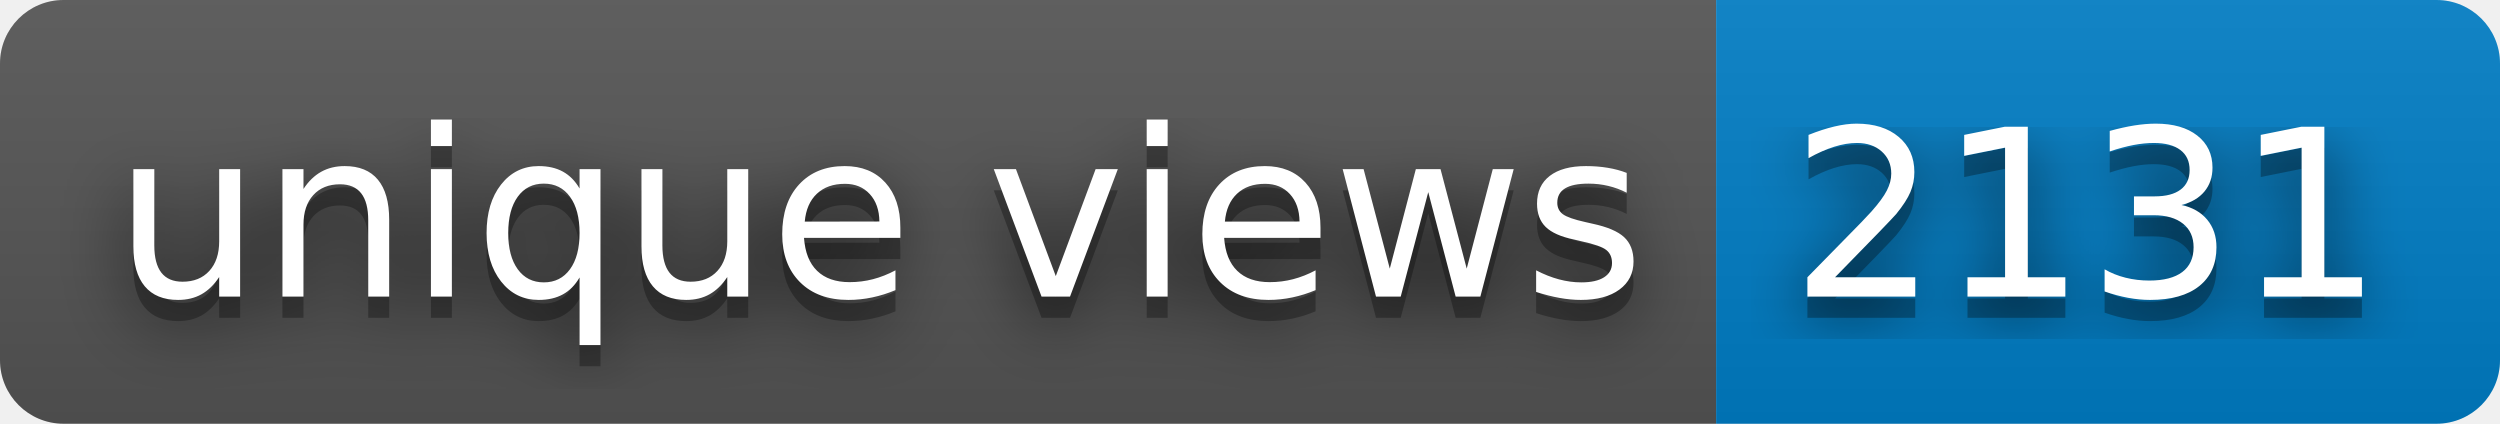
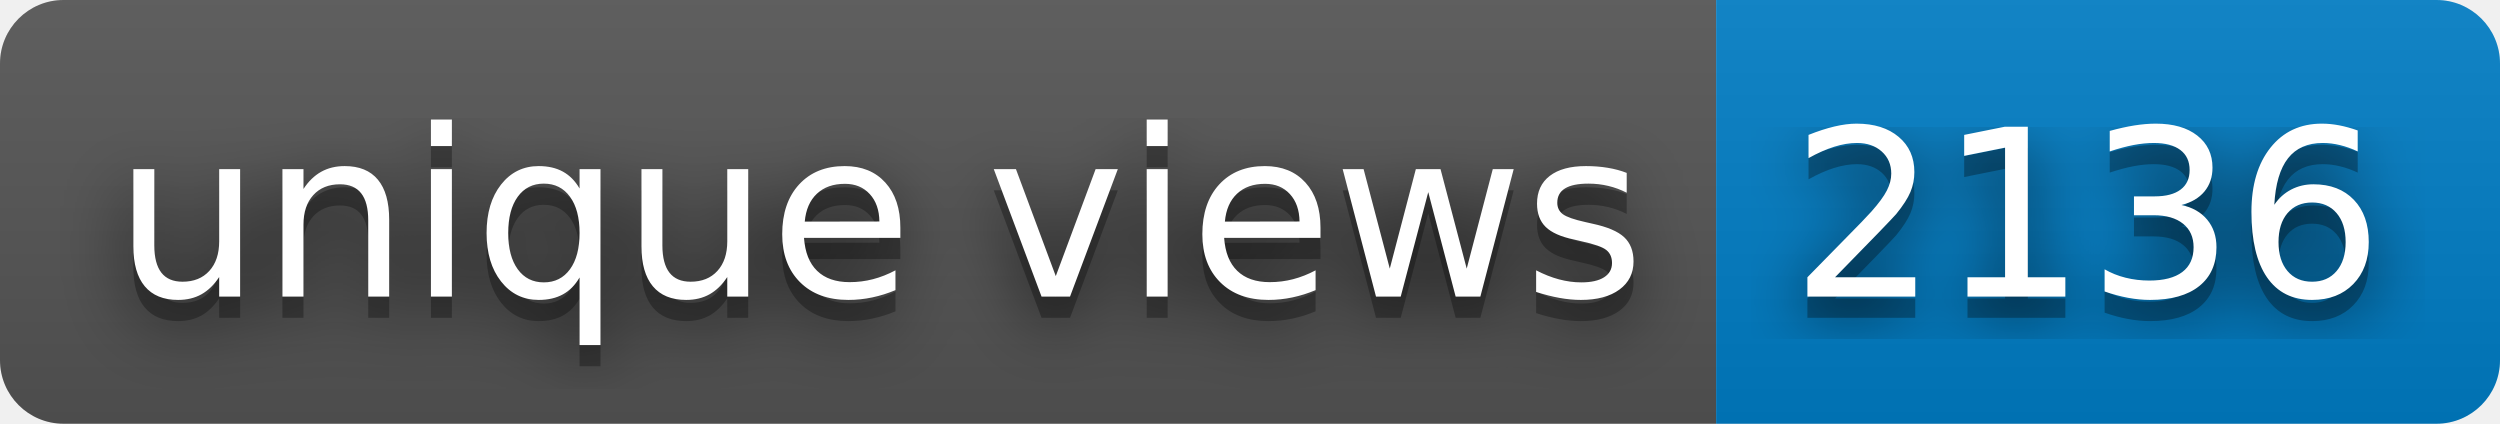
- <svg xmlns="http://www.w3.org/2000/svg" width="118" height="20" role="img" aria-label="unique views: 2131">
+ <svg xmlns="http://www.w3.org/2000/svg" width="118" height="20" role="img" aria-label="unique views: 2136">
  <filter id="blur">
    <feGaussianBlur stdDeviation="16" />
  </filter>
  <linearGradient id="s" x2="0" y2="100%">
    <stop offset="0" stop-color="#bbb" stop-opacity=".1" />
    <stop offset="1" stop-opacity=".1" />
  </linearGradient>
  <clipPath id="r">
    <rect width="118" height="20" rx="3" />
  </clipPath>
  <g clip-path="url(#r)">
    <rect width="81" height="20" fill="#555" />
    <rect x="81" width="37" height="20" fill="#007ec6" />
    <rect width="118" height="20" fill="url(#s)" />
  </g>
  <g fill="#fff" text-anchor="middle" font-family="Verdana,Geneva,DejaVu Sans,sans-serif" text-rendering="geometricPrecision" font-size="110">
    <g transform="scale(.1)">
      <g aria-hidden="true" fill="#010101">
        <text x="415" y="150" fill-opacity=".8" filter="url(#blur)" textLength="710">unique views</text>
        <text x="415" y="150" fill-opacity=".3" textLength="710">unique views</text>
      </g>
      <text x="415" y="140" textLength="710">unique views</text>
    </g>
    <g transform="scale(.1)">
      <g aria-hidden="true" fill="#010101">
-         <text x="985" y="150" fill-opacity=".8" filter="url(#blur)" textLength="270">2131</text>
-         <text x="985" y="150" fill-opacity=".3" textLength="270">2131</text>
+         <text x="985" y="150" fill-opacity=".8" filter="url(#blur)" textLength="270">2136</text>
+         <text x="985" y="150" fill-opacity=".3" textLength="270">2136</text>
      </g>
-       <text x="985" y="140" textLength="270">2131</text>
+       <text x="985" y="140" textLength="270">2136</text>
    </g>
  </g>
</svg>
